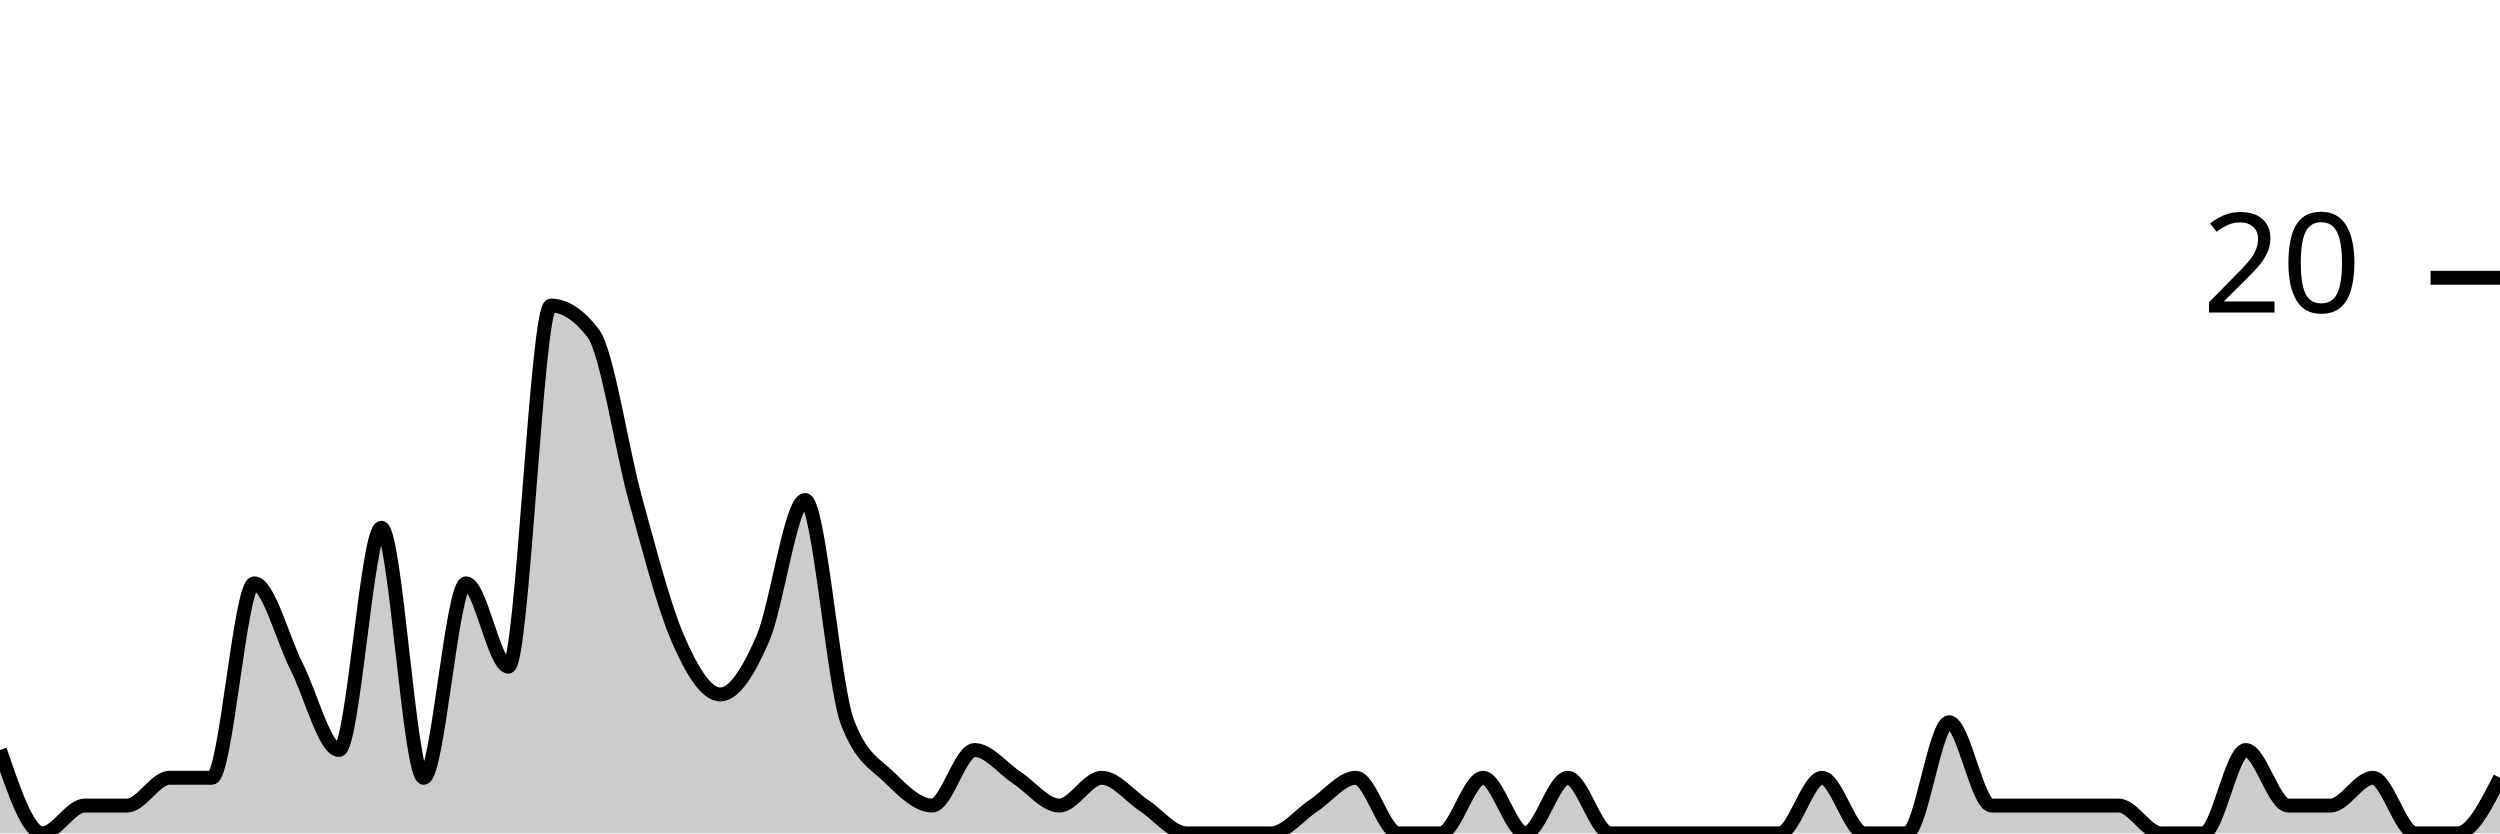
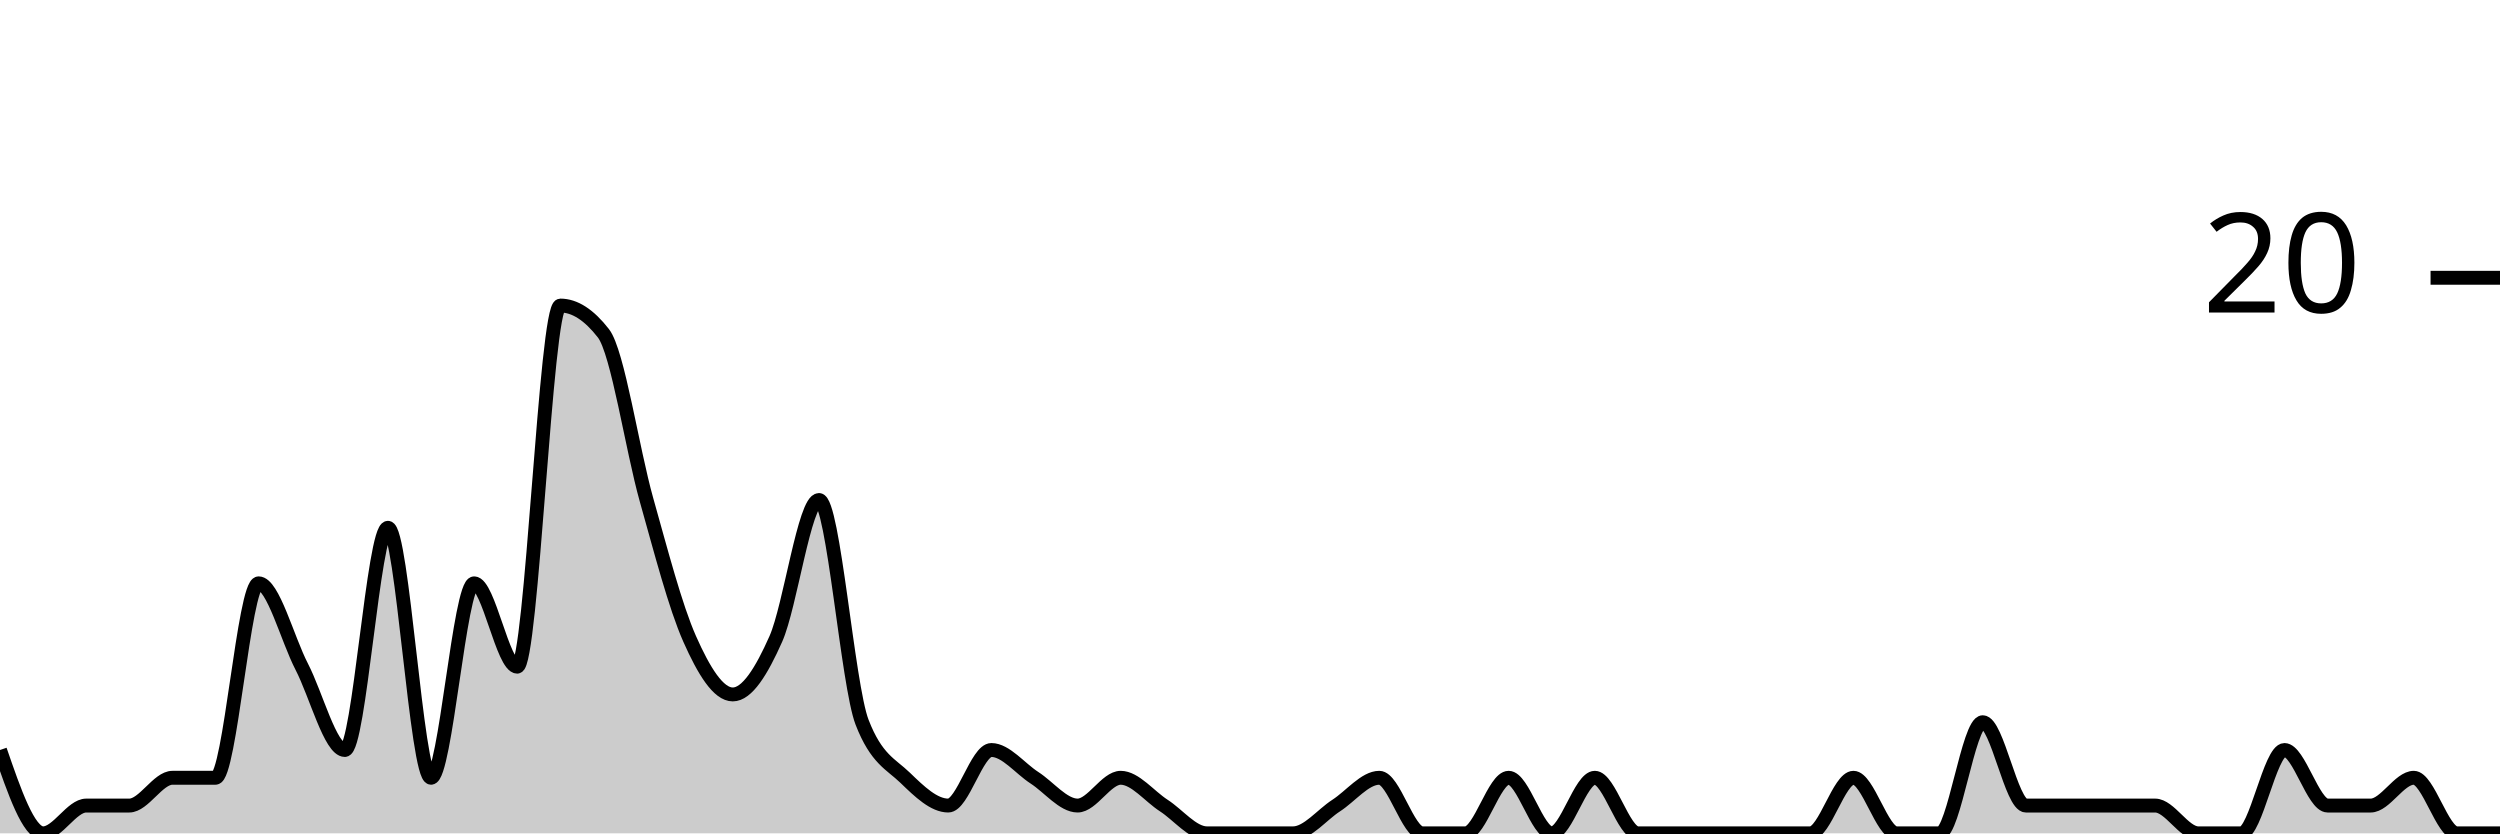
<svg xmlns="http://www.w3.org/2000/svg" viewBox="0 0 180 60">
  <g transform="translate(0,20)">
-     <path class="area" fill="rgba(0, 0, 0, 0.2)" d="M0,34C1.017,37,2.034,40,3.051,40C4.068,40,5.085,38,6.102,38C7.119,38,8.136,38,9.153,38C10.169,38,11.186,36,12.203,36C13.22,36,14.237,36,15.254,36C16.271,36,17.288,22,18.305,22C19.322,22,20.339,26,21.356,28C22.373,30,23.39,34,24.407,34C25.424,34,26.441,18,27.458,18C28.475,18,29.492,36,30.508,36C31.525,36,32.542,22,33.559,22C34.576,22,35.593,28,36.61,28C37.627,28,38.644,2,39.661,2C40.678,2,41.695,2.667,42.712,4C43.729,5.333,44.746,12.333,45.763,16C46.78,19.667,47.797,23.667,48.814,26C49.831,28.333,50.847,30,51.864,30C52.881,30,53.898,28.333,54.915,26C55.932,23.667,56.949,16,57.966,16C58.983,16,60,29.333,61.017,32C62.034,34.667,63.051,35,64.068,36C65.085,37,66.102,38,67.119,38C68.136,38,69.153,34,70.169,34C71.186,34,72.203,35.333,73.22,36C74.237,36.667,75.254,38,76.271,38C77.288,38,78.305,36,79.322,36C80.339,36,81.356,37.333,82.373,38C83.39,38.667,84.407,40,85.424,40C86.441,40,87.458,40,88.475,40C89.492,40,90.508,40,91.525,40C92.542,40,93.559,38.667,94.576,38C95.593,37.333,96.61,36,97.627,36C98.644,36,99.661,40,100.678,40C101.695,40,102.712,40,103.729,40C104.746,40,105.763,36,106.78,36C107.797,36,108.814,40,109.831,40C110.847,40,111.864,36,112.881,36C113.898,36,114.915,40,115.932,40C116.949,40,117.966,40,118.983,40C120,40,121.017,40,122.034,40C123.051,40,124.068,40,125.085,40C126.102,40,127.119,40,128.136,40C129.153,40,130.169,36,131.186,36C132.203,36,133.22,40,134.237,40C135.254,40,136.271,40,137.288,40C138.305,40,139.322,32,140.339,32C141.356,32,142.373,38,143.39,38C144.407,38,145.424,38,146.441,38C147.458,38,148.475,38,149.492,38C150.508,38,151.525,38,152.542,38C153.559,38,154.576,40,155.593,40C156.61,40,157.627,40,158.644,40C159.661,40,160.678,34,161.695,34C162.712,34,163.729,38,164.746,38C165.763,38,166.78,38,167.797,38C168.814,38,169.831,36,170.847,36C171.864,36,172.881,40,173.898,40C174.915,40,175.932,40,176.949,40C177.966,40,178.983,38,180,36L180,40C178.983,40,177.966,40,176.949,40C175.932,40,174.915,40,173.898,40C172.881,40,171.864,40,170.847,40C169.831,40,168.814,40,167.797,40C166.78,40,165.763,40,164.746,40C163.729,40,162.712,40,161.695,40C160.678,40,159.661,40,158.644,40C157.627,40,156.61,40,155.593,40C154.576,40,153.559,40,152.542,40C151.525,40,150.508,40,149.492,40C148.475,40,147.458,40,146.441,40C145.424,40,144.407,40,143.39,40C142.373,40,141.356,40,140.339,40C139.322,40,138.305,40,137.288,40C136.271,40,135.254,40,134.237,40C133.22,40,132.203,40,131.186,40C130.169,40,129.153,40,128.136,40C127.119,40,126.102,40,125.085,40C124.068,40,123.051,40,122.034,40C121.017,40,120,40,118.983,40C117.966,40,116.949,40,115.932,40C114.915,40,113.898,40,112.881,40C111.864,40,110.847,40,109.831,40C108.814,40,107.797,40,106.78,40C105.763,40,104.746,40,103.729,40C102.712,40,101.695,40,100.678,40C99.661,40,98.644,40,97.627,40C96.61,40,95.593,40,94.576,40C93.559,40,92.542,40,91.525,40C90.508,40,89.492,40,88.475,40C87.458,40,86.441,40,85.424,40C84.407,40,83.39,40,82.373,40C81.356,40,80.339,40,79.322,40C78.305,40,77.288,40,76.271,40C75.254,40,74.237,40,73.22,40C72.203,40,71.186,40,70.169,40C69.153,40,68.136,40,67.119,40C66.102,40,65.085,40,64.068,40C63.051,40,62.034,40,61.017,40C60,40,58.983,40,57.966,40C56.949,40,55.932,40,54.915,40C53.898,40,52.881,40,51.864,40C50.847,40,49.831,40,48.814,40C47.797,40,46.78,40,45.763,40C44.746,40,43.729,40,42.712,40C41.695,40,40.678,40,39.661,40C38.644,40,37.627,40,36.61,40C35.593,40,34.576,40,33.559,40C32.542,40,31.525,40,30.508,40C29.492,40,28.475,40,27.458,40C26.441,40,25.424,40,24.407,40C23.39,40,22.373,40,21.356,40C20.339,40,19.322,40,18.305,40C17.288,40,16.271,40,15.254,40C14.237,40,13.22,40,12.203,40C11.186,40,10.169,40,9.153,40C8.136,40,7.119,40,6.102,40C5.085,40,4.068,40,3.051,40C2.034,40,1.017,40,0,40Z" />
-     <path class="line" stroke="black" fill="none" d="M0,34C1.017,37,2.034,40,3.051,40C4.068,40,5.085,38,6.102,38C7.119,38,8.136,38,9.153,38C10.169,38,11.186,36,12.203,36C13.22,36,14.237,36,15.254,36C16.271,36,17.288,22,18.305,22C19.322,22,20.339,26,21.356,28C22.373,30,23.39,34,24.407,34C25.424,34,26.441,18,27.458,18C28.475,18,29.492,36,30.508,36C31.525,36,32.542,22,33.559,22C34.576,22,35.593,28,36.61,28C37.627,28,38.644,2,39.661,2C40.678,2,41.695,2.667,42.712,4C43.729,5.333,44.746,12.333,45.763,16C46.78,19.667,47.797,23.667,48.814,26C49.831,28.333,50.847,30,51.864,30C52.881,30,53.898,28.333,54.915,26C55.932,23.667,56.949,16,57.966,16C58.983,16,60,29.333,61.017,32C62.034,34.667,63.051,35,64.068,36C65.085,37,66.102,38,67.119,38C68.136,38,69.153,34,70.169,34C71.186,34,72.203,35.333,73.22,36C74.237,36.667,75.254,38,76.271,38C77.288,38,78.305,36,79.322,36C80.339,36,81.356,37.333,82.373,38C83.39,38.667,84.407,40,85.424,40C86.441,40,87.458,40,88.475,40C89.492,40,90.508,40,91.525,40C92.542,40,93.559,38.667,94.576,38C95.593,37.333,96.61,36,97.627,36C98.644,36,99.661,40,100.678,40C101.695,40,102.712,40,103.729,40C104.746,40,105.763,36,106.78,36C107.797,36,108.814,40,109.831,40C110.847,40,111.864,36,112.881,36C113.898,36,114.915,40,115.932,40C116.949,40,117.966,40,118.983,40C120,40,121.017,40,122.034,40C123.051,40,124.068,40,125.085,40C126.102,40,127.119,40,128.136,40C129.153,40,130.169,36,131.186,36C132.203,36,133.22,40,134.237,40C135.254,40,136.271,40,137.288,40C138.305,40,139.322,32,140.339,32C141.356,32,142.373,38,143.39,38C144.407,38,145.424,38,146.441,38C147.458,38,148.475,38,149.492,38C150.508,38,151.525,38,152.542,38C153.559,38,154.576,40,155.593,40C156.61,40,157.627,40,158.644,40C159.661,40,160.678,34,161.695,34C162.712,34,163.729,38,164.746,38C165.763,38,166.78,38,167.797,38C168.814,38,169.831,36,170.847,36C171.864,36,172.881,40,173.898,40C174.915,40,175.932,40,176.949,40C177.966,40,178.983,38,180,36" />
+     <path class="area" fill="rgba(0, 0, 0, 0.2)" d="M0,34C1.034,37,2.069,40,3.103,40C4.138,40,5.172,38,6.207,38C7.241,38,8.276,38,9.31,38C10.345,38,11.379,36,12.414,36C13.448,36,14.483,36,15.517,36C16.552,36,17.586,22,18.621,22C19.655,22,20.69,26,21.724,28C22.759,30,23.793,34,24.828,34C25.862,34,26.897,18,27.931,18C28.966,18,30,36,31.034,36C32.069,36,33.103,22,34.138,22C35.172,22,36.207,28,37.241,28C38.276,28,39.31,2,40.345,2C41.379,2,42.414,2.667,43.448,4C44.483,5.333,45.517,12.333,46.552,16C47.586,19.667,48.621,23.667,49.655,26C50.69,28.333,51.724,30,52.759,30C53.793,30,54.828,28.333,55.862,26C56.897,23.667,57.931,16,58.966,16C60,16,61.034,29.333,62.069,32C63.103,34.667,64.138,35,65.172,36C66.207,37,67.241,38,68.276,38C69.31,38,70.345,34,71.379,34C72.414,34,73.448,35.333,74.483,36C75.517,36.667,76.552,38,77.586,38C78.621,38,79.655,36,80.69,36C81.724,36,82.759,37.333,83.793,38C84.828,38.667,85.862,40,86.897,40C87.931,40,88.966,40,90,40C91.034,40,92.069,40,93.103,40C94.138,40,95.172,38.667,96.207,38C97.241,37.333,98.276,36,99.31,36C100.345,36,101.379,40,102.414,40C103.448,40,104.483,40,105.517,40C106.552,40,107.586,36,108.621,36C109.655,36,110.69,40,111.724,40C112.759,40,113.793,36,114.828,36C115.862,36,116.897,40,117.931,40C118.966,40,120,40,121.034,40C122.069,40,123.103,40,124.138,40C125.172,40,126.207,40,127.241,40C128.276,40,129.31,40,130.345,40C131.379,40,132.414,36,133.448,36C134.483,36,135.517,40,136.552,40C137.586,40,138.621,40,139.655,40C140.69,40,141.724,32,142.759,32C143.793,32,144.828,38,145.862,38C146.897,38,147.931,38,148.966,38C150,38,151.034,38,152.069,38C153.103,38,154.138,38,155.172,38C156.207,38,157.241,40,158.276,40C159.31,40,160.345,40,161.379,40C162.414,40,163.448,34,164.483,34C165.517,34,166.552,38,167.586,38C168.621,38,169.655,38,170.69,38C171.724,38,172.759,36,173.793,36C174.828,36,175.862,40,176.897,40C177.931,40,178.966,40,180,40L180,40C178.966,40,177.931,40,176.897,40C175.862,40,174.828,40,173.793,40C172.759,40,171.724,40,170.69,40C169.655,40,168.621,40,167.586,40C166.552,40,165.517,40,164.483,40C163.448,40,162.414,40,161.379,40C160.345,40,159.31,40,158.276,40C157.241,40,156.207,40,155.172,40C154.138,40,153.103,40,152.069,40C151.034,40,150,40,148.966,40C147.931,40,146.897,40,145.862,40C144.828,40,143.793,40,142.759,40C141.724,40,140.69,40,139.655,40C138.621,40,137.586,40,136.552,40C135.517,40,134.483,40,133.448,40C132.414,40,131.379,40,130.345,40C129.31,40,128.276,40,127.241,40C126.207,40,125.172,40,124.138,40C123.103,40,122.069,40,121.034,40C120,40,118.966,40,117.931,40C116.897,40,115.862,40,114.828,40C113.793,40,112.759,40,111.724,40C110.69,40,109.655,40,108.621,40C107.586,40,106.552,40,105.517,40C104.483,40,103.448,40,102.414,40C101.379,40,100.345,40,99.31,40C98.276,40,97.241,40,96.207,40C95.172,40,94.138,40,93.103,40C92.069,40,91.034,40,90,40C88.966,40,87.931,40,86.897,40C85.862,40,84.828,40,83.793,40C82.759,40,81.724,40,80.69,40C79.655,40,78.621,40,77.586,40C76.552,40,75.517,40,74.483,40C73.448,40,72.414,40,71.379,40C70.345,40,69.31,40,68.276,40C67.241,40,66.207,40,65.172,40C64.138,40,63.103,40,62.069,40C61.034,40,60,40,58.966,40C57.931,40,56.897,40,55.862,40C54.828,40,53.793,40,52.759,40C51.724,40,50.69,40,49.655,40C48.621,40,47.586,40,46.552,40C45.517,40,44.483,40,43.448,40C42.414,40,41.379,40,40.345,40C39.31,40,38.276,40,37.241,40C36.207,40,35.172,40,34.138,40C33.103,40,32.069,40,31.034,40C30,40,28.966,40,27.931,40C26.897,40,25.862,40,24.828,40C23.793,40,22.759,40,21.724,40C20.69,40,19.655,40,18.621,40C17.586,40,16.552,40,15.517,40C14.483,40,13.448,40,12.414,40C11.379,40,10.345,40,9.31,40C8.276,40,7.241,40,6.207,40C5.172,40,4.138,40,3.103,40C2.069,40,1.034,40,0,40Z" />
+     <path class="line" stroke="black" fill="none" d="M0,34C1.034,37,2.069,40,3.103,40C4.138,40,5.172,38,6.207,38C7.241,38,8.276,38,9.31,38C10.345,38,11.379,36,12.414,36C13.448,36,14.483,36,15.517,36C16.552,36,17.586,22,18.621,22C19.655,22,20.69,26,21.724,28C22.759,30,23.793,34,24.828,34C25.862,34,26.897,18,27.931,18C28.966,18,30,36,31.034,36C32.069,36,33.103,22,34.138,22C35.172,22,36.207,28,37.241,28C38.276,28,39.31,2,40.345,2C41.379,2,42.414,2.667,43.448,4C44.483,5.333,45.517,12.333,46.552,16C47.586,19.667,48.621,23.667,49.655,26C50.69,28.333,51.724,30,52.759,30C53.793,30,54.828,28.333,55.862,26C56.897,23.667,57.931,16,58.966,16C60,16,61.034,29.333,62.069,32C63.103,34.667,64.138,35,65.172,36C66.207,37,67.241,38,68.276,38C69.31,38,70.345,34,71.379,34C72.414,34,73.448,35.333,74.483,36C75.517,36.667,76.552,38,77.586,38C78.621,38,79.655,36,80.69,36C81.724,36,82.759,37.333,83.793,38C84.828,38.667,85.862,40,86.897,40C87.931,40,88.966,40,90,40C91.034,40,92.069,40,93.103,40C94.138,40,95.172,38.667,96.207,38C97.241,37.333,98.276,36,99.31,36C100.345,36,101.379,40,102.414,40C103.448,40,104.483,40,105.517,40C106.552,40,107.586,36,108.621,36C109.655,36,110.69,40,111.724,40C112.759,40,113.793,36,114.828,36C115.862,36,116.897,40,117.931,40C118.966,40,120,40,121.034,40C122.069,40,123.103,40,124.138,40C125.172,40,126.207,40,127.241,40C128.276,40,129.31,40,130.345,40C131.379,40,132.414,36,133.448,36C134.483,36,135.517,40,136.552,40C137.586,40,138.621,40,139.655,40C140.69,40,141.724,32,142.759,32C143.793,32,144.828,38,145.862,38C146.897,38,147.931,38,148.966,38C150,38,151.034,38,152.069,38C153.103,38,154.138,38,155.172,38C156.207,38,157.241,40,158.276,40C159.31,40,160.345,40,161.379,40C162.414,40,163.448,34,164.483,34C165.517,34,166.552,38,167.586,38C168.621,38,169.655,38,170.69,38C171.724,38,172.759,36,173.793,36C174.828,36,175.862,40,176.897,40C177.931,40,178.966,40,180,40" />
    <path class="axis-ceiling" stroke-width="1" stroke="black" fill="none" d="M175,0L180,0" />
    <text class="axis-ceiling-label" font-family="sans-serif" text-anchor="end" font-size="10px" x="170" y="2.5">20</text>
  </g>
</svg>
